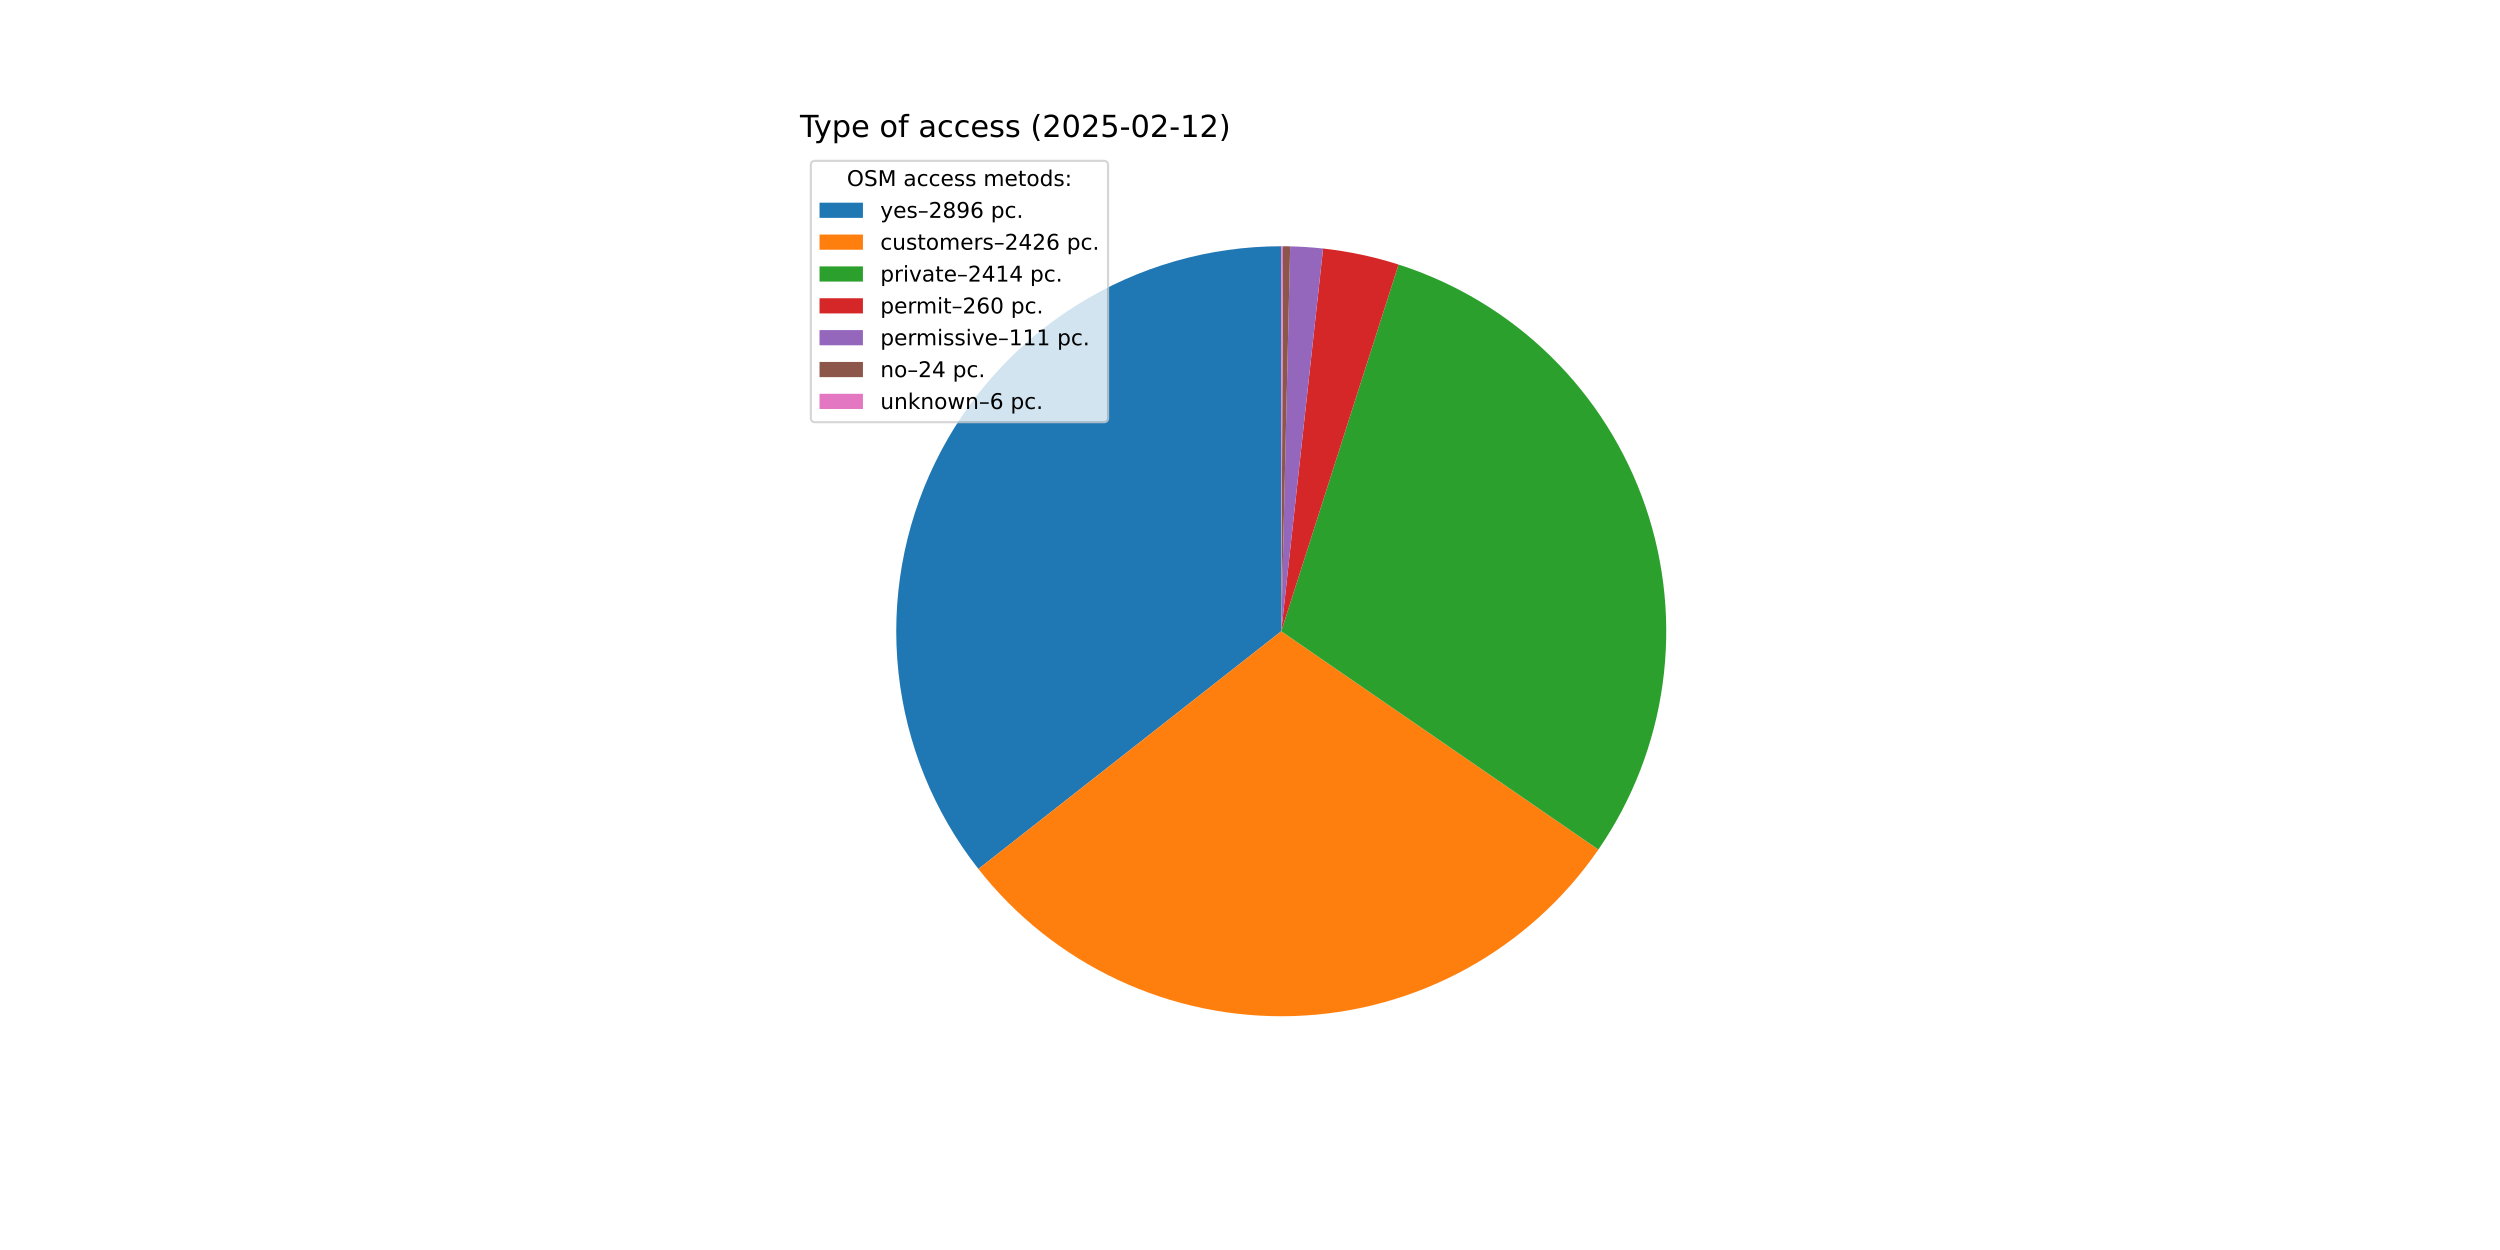
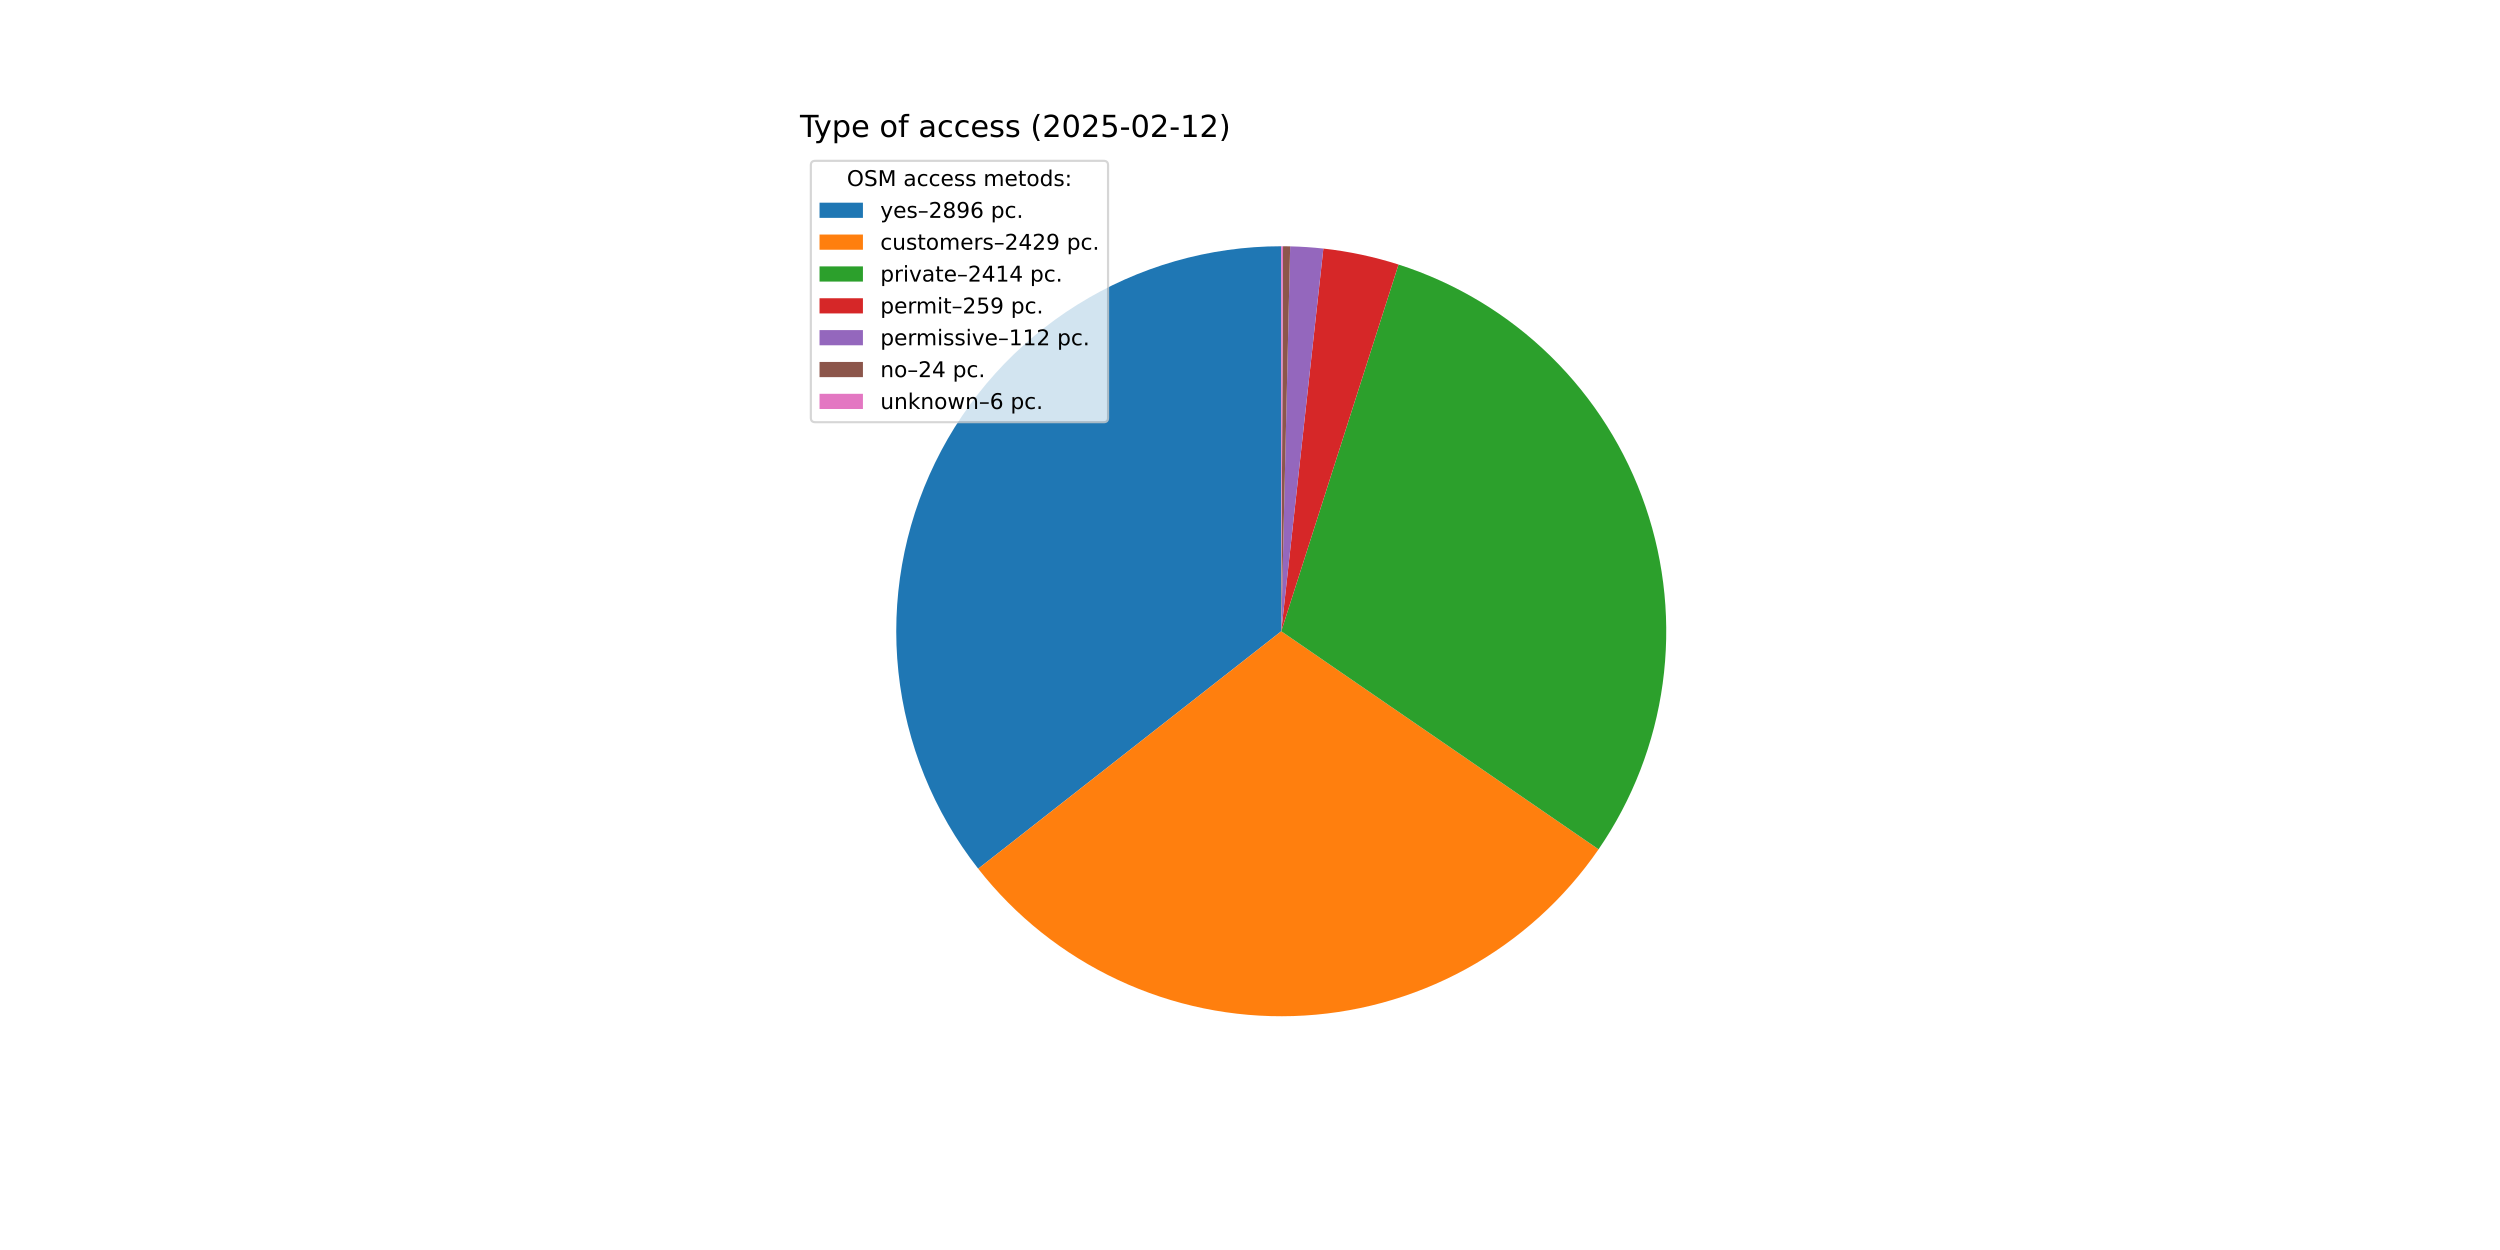
<svg xmlns="http://www.w3.org/2000/svg" xmlns:xlink="http://www.w3.org/1999/xlink" width="1152pt" height="576pt" viewBox="0 0 1152 576" version="1.1">
  <defs>
    <style type="text/css">*{stroke-linejoin: round; stroke-linecap: butt}</style>
  </defs>
  <g id="figure_1">
    <g id="patch_1">
      <path d="M 0 576  L 1152 576  L 1152 0  L 0 0  z " style="fill: #ffffff" />
    </g>
    <g id="axes_1">
      <g id="patch_2">
-         <path d="M 590.4 113.472  C 557.126 113.472 524.514 122.833 496.305 140.481  C 468.097 158.129 445.415 183.362 430.861 213.285  C 416.308 243.207 410.462 276.629 413.995 309.715  C 417.527 342.801 430.298 374.235 450.841 400.41  L 590.4 290.88  z " style="fill: #1f77b4" />
+         <path d="M 590.4 113.472  C 557.138 113.472 524.538 122.826 496.336 140.462  C 468.135 158.097 445.454 183.314 430.893 213.219  C 416.333 243.124 410.472 276.53 413.983 309.606  C 417.494 342.681 430.237 374.113 450.751 400.295  L 590.4 290.88  z " style="fill: #1f77b4" />
      </g>
      <g id="patch_3">
-         <path d="M 450.841 400.41  C 468.017 422.295 490.103 439.837 515.309 451.612  C 540.514 463.388 568.14 469.071 595.947 468.201  C 623.754 467.331 650.971 459.933 675.391 446.604  C 699.812 433.276 720.758 414.389 736.533 391.473  L 590.4 290.88  z " style="fill: #ff7f0e" />
+         <path d="M 450.751 400.295  C 467.924 422.214 490.019 439.784 515.241 451.581  C 540.464 463.377 568.114 469.072 595.945 468.201  C 623.777 467.331 651.016 459.92 675.453 446.571  C 699.889 433.221 720.843 414.305 736.613 391.356  L 590.4 290.88  z " style="fill: #ff7f0e" />
      </g>
      <g id="patch_4">
-         <path d="M 736.533 391.473  C 752.229 368.671 762.372 342.509 766.149 315.086  C 769.926 287.663 767.232 259.733 758.285 233.537  C 749.337 207.341 734.381 183.599 714.618 164.217  C 694.854 144.834 670.825 130.344 644.459 121.909  L 590.4 290.88  z " style="fill: #2ca02c" />
+         <path d="M 736.613 391.356  C 752.285 368.55 762.406 342.39 766.164 314.975  C 769.922 287.56 767.215 259.642 758.259 233.46  C 749.302 207.278 734.343 183.551 714.581 164.181  C 694.819 144.812 670.797 130.332 644.44 121.903  L 590.4 290.88  z " style="fill: #2ca02c" />
      </g>
      <g id="patch_5">
-         <path d="M 644.459 121.909  C 638.804 120.1 633.062 118.576 627.254 117.342  C 621.446 116.109 615.58 115.168 609.677 114.522  L 590.4 290.88  z " style="fill: #d62728" />
+         <path d="M 644.44 121.903  C 638.809 120.102 633.091 118.584 627.308 117.354  C 621.525 116.124 615.684 115.183 609.807 114.537  L 590.4 290.88  z " style="fill: #d62728" />
      </g>
      <g id="patch_6">
-         <path d="M 609.677 114.522  C 607.158 114.247 604.633 114.026 602.104 113.858  C 599.575 113.691 597.043 113.578 594.509 113.52  L 590.4 290.88  z " style="fill: #9467bd" />
+         <path d="M 609.807 114.537  C 607.266 114.257 604.719 114.032 602.168 113.863  C 599.618 113.693 597.064 113.579 594.508 113.52  L 590.4 290.88  z " style="fill: #9467bd" />
      </g>
      <g id="patch_7">
-         <path d="M 594.509 113.52  C 593.962 113.507 593.414 113.497 592.866 113.489  C 592.318 113.482 591.77 113.476 591.222 113.474  L 590.4 290.88  z " style="fill: #8c564b" />
+         <path d="M 594.508 113.52  C 593.96 113.507 593.413 113.497 592.865 113.489  C 592.317 113.482 591.769 113.476 591.222 113.474  L 590.4 290.88  z " style="fill: #8c564b" />
      </g>
      <g id="patch_8">
        <path d="M 591.222 113.474  C 591.085 113.473 590.948 113.473 590.811 113.472  C 590.674 113.472 590.537 113.472 590.4 113.472  L 590.4 290.88  z " style="fill: #e377c2" />
      </g>
      <g id="matplotlib.axis_1" />
      <g id="matplotlib.axis_2" />
      <g id="text_1">
        <g transform="translate(368.64 63.12) scale(0.14 -0.14)">
          <defs>
            <path id="DejaVuSans-54" d="M -19 4666  L 3928 4666  L 3928 4134  L 2272 4134  L 2272 0  L 1638 0  L 1638 4134  L -19 4134  L -19 4666  z " transform="scale(0.015625)" />
            <path id="DejaVuSans-79" d="M 2059 -325  Q 1816 -950 1584 -1140  Q 1353 -1331 966 -1331  L 506 -1331  L 506 -850  L 844 -850  Q 1081 -850 1212 -737  Q 1344 -625 1503 -206  L 1606 56  L 191 3500  L 800 3500  L 1894 763  L 2988 3500  L 3597 3500  L 2059 -325  z " transform="scale(0.015625)" />
            <path id="DejaVuSans-70" d="M 1159 525  L 1159 -1331  L 581 -1331  L 581 3500  L 1159 3500  L 1159 2969  Q 1341 3281 1617 3432  Q 1894 3584 2278 3584  Q 2916 3584 3314 3078  Q 3713 2572 3713 1747  Q 3713 922 3314 415  Q 2916 -91 2278 -91  Q 1894 -91 1617 61  Q 1341 213 1159 525  z M 3116 1747  Q 3116 2381 2855 2742  Q 2594 3103 2138 3103  Q 1681 3103 1420 2742  Q 1159 2381 1159 1747  Q 1159 1113 1420 752  Q 1681 391 2138 391  Q 2594 391 2855 752  Q 3116 1113 3116 1747  z " transform="scale(0.015625)" />
            <path id="DejaVuSans-65" d="M 3597 1894  L 3597 1613  L 953 1613  Q 991 1019 1311 708  Q 1631 397 2203 397  Q 2534 397 2845 478  Q 3156 559 3463 722  L 3463 178  Q 3153 47 2828 -22  Q 2503 -91 2169 -91  Q 1331 -91 842 396  Q 353 884 353 1716  Q 353 2575 817 3079  Q 1281 3584 2069 3584  Q 2775 3584 3186 3129  Q 3597 2675 3597 1894  z M 3022 2063  Q 3016 2534 2758 2815  Q 2500 3097 2075 3097  Q 1594 3097 1305 2825  Q 1016 2553 972 2059  L 3022 2063  z " transform="scale(0.015625)" />
            <path id="DejaVuSans-20" transform="scale(0.015625)" />
            <path id="DejaVuSans-6f" d="M 1959 3097  Q 1497 3097 1228 2736  Q 959 2375 959 1747  Q 959 1119 1226 758  Q 1494 397 1959 397  Q 2419 397 2687 759  Q 2956 1122 2956 1747  Q 2956 2369 2687 2733  Q 2419 3097 1959 3097  z M 1959 3584  Q 2709 3584 3137 3096  Q 3566 2609 3566 1747  Q 3566 888 3137 398  Q 2709 -91 1959 -91  Q 1206 -91 779 398  Q 353 888 353 1747  Q 353 2609 779 3096  Q 1206 3584 1959 3584  z " transform="scale(0.015625)" />
            <path id="DejaVuSans-66" d="M 2375 4863  L 2375 4384  L 1825 4384  Q 1516 4384 1395 4259  Q 1275 4134 1275 3809  L 1275 3500  L 2222 3500  L 2222 3053  L 1275 3053  L 1275 0  L 697 0  L 697 3053  L 147 3053  L 147 3500  L 697 3500  L 697 3744  Q 697 4328 969 4595  Q 1241 4863 1831 4863  L 2375 4863  z " transform="scale(0.015625)" />
            <path id="DejaVuSans-61" d="M 2194 1759  Q 1497 1759 1228 1600  Q 959 1441 959 1056  Q 959 750 1161 570  Q 1363 391 1709 391  Q 2188 391 2477 730  Q 2766 1069 2766 1631  L 2766 1759  L 2194 1759  z M 3341 1997  L 3341 0  L 2766 0  L 2766 531  Q 2569 213 2275 61  Q 1981 -91 1556 -91  Q 1019 -91 701 211  Q 384 513 384 1019  Q 384 1609 779 1909  Q 1175 2209 1959 2209  L 2766 2209  L 2766 2266  Q 2766 2663 2505 2880  Q 2244 3097 1772 3097  Q 1472 3097 1187 3025  Q 903 2953 641 2809  L 641 3341  Q 956 3463 1253 3523  Q 1550 3584 1831 3584  Q 2591 3584 2966 3190  Q 3341 2797 3341 1997  z " transform="scale(0.015625)" />
            <path id="DejaVuSans-63" d="M 3122 3366  L 3122 2828  Q 2878 2963 2633 3030  Q 2388 3097 2138 3097  Q 1578 3097 1268 2742  Q 959 2388 959 1747  Q 959 1106 1268 751  Q 1578 397 2138 397  Q 2388 397 2633 464  Q 2878 531 3122 666  L 3122 134  Q 2881 22 2623 -34  Q 2366 -91 2075 -91  Q 1284 -91 818 406  Q 353 903 353 1747  Q 353 2603 823 3093  Q 1294 3584 2113 3584  Q 2378 3584 2631 3529  Q 2884 3475 3122 3366  z " transform="scale(0.015625)" />
            <path id="DejaVuSans-73" d="M 2834 3397  L 2834 2853  Q 2591 2978 2328 3040  Q 2066 3103 1784 3103  Q 1356 3103 1142 2972  Q 928 2841 928 2578  Q 928 2378 1081 2264  Q 1234 2150 1697 2047  L 1894 2003  Q 2506 1872 2764 1633  Q 3022 1394 3022 966  Q 3022 478 2636 193  Q 2250 -91 1575 -91  Q 1294 -91 989 -36  Q 684 19 347 128  L 347 722  Q 666 556 975 473  Q 1284 391 1588 391  Q 1994 391 2212 530  Q 2431 669 2431 922  Q 2431 1156 2273 1281  Q 2116 1406 1581 1522  L 1381 1569  Q 847 1681 609 1914  Q 372 2147 372 2553  Q 372 3047 722 3315  Q 1072 3584 1716 3584  Q 2034 3584 2315 3537  Q 2597 3491 2834 3397  z " transform="scale(0.015625)" />
            <path id="DejaVuSans-28" d="M 1984 4856  Q 1566 4138 1362 3434  Q 1159 2731 1159 2009  Q 1159 1288 1364 580  Q 1569 -128 1984 -844  L 1484 -844  Q 1016 -109 783 600  Q 550 1309 550 2009  Q 550 2706 781 3412  Q 1013 4119 1484 4856  L 1984 4856  z " transform="scale(0.015625)" />
            <path id="DejaVuSans-32" d="M 1228 531  L 3431 531  L 3431 0  L 469 0  L 469 531  Q 828 903 1448 1529  Q 2069 2156 2228 2338  Q 2531 2678 2651 2914  Q 2772 3150 2772 3378  Q 2772 3750 2511 3984  Q 2250 4219 1831 4219  Q 1534 4219 1204 4116  Q 875 4013 500 3803  L 500 4441  Q 881 4594 1212 4672  Q 1544 4750 1819 4750  Q 2544 4750 2975 4387  Q 3406 4025 3406 3419  Q 3406 3131 3298 2873  Q 3191 2616 2906 2266  Q 2828 2175 2409 1742  Q 1991 1309 1228 531  z " transform="scale(0.015625)" />
            <path id="DejaVuSans-30" d="M 2034 4250  Q 1547 4250 1301 3770  Q 1056 3291 1056 2328  Q 1056 1369 1301 889  Q 1547 409 2034 409  Q 2525 409 2770 889  Q 3016 1369 3016 2328  Q 3016 3291 2770 3770  Q 2525 4250 2034 4250  z M 2034 4750  Q 2819 4750 3233 4129  Q 3647 3509 3647 2328  Q 3647 1150 3233 529  Q 2819 -91 2034 -91  Q 1250 -91 836 529  Q 422 1150 422 2328  Q 422 3509 836 4129  Q 1250 4750 2034 4750  z " transform="scale(0.015625)" />
            <path id="DejaVuSans-35" d="M 691 4666  L 3169 4666  L 3169 4134  L 1269 4134  L 1269 2991  Q 1406 3038 1543 3061  Q 1681 3084 1819 3084  Q 2600 3084 3056 2656  Q 3513 2228 3513 1497  Q 3513 744 3044 326  Q 2575 -91 1722 -91  Q 1428 -91 1123 -41  Q 819 9 494 109  L 494 744  Q 775 591 1075 516  Q 1375 441 1709 441  Q 2250 441 2565 725  Q 2881 1009 2881 1497  Q 2881 1984 2565 2268  Q 2250 2553 1709 2553  Q 1456 2553 1204 2497  Q 953 2441 691 2322  L 691 4666  z " transform="scale(0.015625)" />
            <path id="DejaVuSans-2d" d="M 313 2009  L 1997 2009  L 1997 1497  L 313 1497  L 313 2009  z " transform="scale(0.015625)" />
            <path id="DejaVuSans-31" d="M 794 531  L 1825 531  L 1825 4091  L 703 3866  L 703 4441  L 1819 4666  L 2450 4666  L 2450 531  L 3481 531  L 3481 0  L 794 0  L 794 531  z " transform="scale(0.015625)" />
            <path id="DejaVuSans-29" d="M 513 4856  L 1013 4856  Q 1481 4119 1714 3412  Q 1947 2706 1947 2009  Q 1947 1309 1714 600  Q 1481 -109 1013 -844  L 513 -844  Q 928 -128 1133 580  Q 1338 1288 1338 2009  Q 1338 2731 1133 3434  Q 928 4138 513 4856  z " transform="scale(0.015625)" />
          </defs>
          <use xlink:href="#DejaVuSans-54" />
          <use xlink:href="#DejaVuSans-79" x="45.459" />
          <use xlink:href="#DejaVuSans-70" x="104.639" />
          <use xlink:href="#DejaVuSans-65" x="168.115" />
          <use xlink:href="#DejaVuSans-20" x="229.639" />
          <use xlink:href="#DejaVuSans-6f" x="261.426" />
          <use xlink:href="#DejaVuSans-66" x="322.607" />
          <use xlink:href="#DejaVuSans-20" x="357.812" />
          <use xlink:href="#DejaVuSans-61" x="389.6" />
          <use xlink:href="#DejaVuSans-63" x="450.879" />
          <use xlink:href="#DejaVuSans-63" x="505.859" />
          <use xlink:href="#DejaVuSans-65" x="560.84" />
          <use xlink:href="#DejaVuSans-73" x="622.363" />
          <use xlink:href="#DejaVuSans-73" x="674.463" />
          <use xlink:href="#DejaVuSans-20" x="726.562" />
          <use xlink:href="#DejaVuSans-28" x="758.35" />
          <use xlink:href="#DejaVuSans-32" x="797.363" />
          <use xlink:href="#DejaVuSans-30" x="860.986" />
          <use xlink:href="#DejaVuSans-32" x="924.609" />
          <use xlink:href="#DejaVuSans-35" x="988.232" />
          <use xlink:href="#DejaVuSans-2d" x="1051.855" />
          <use xlink:href="#DejaVuSans-30" x="1087.939" />
          <use xlink:href="#DejaVuSans-32" x="1151.562" />
          <use xlink:href="#DejaVuSans-2d" x="1215.186" />
          <use xlink:href="#DejaVuSans-31" x="1251.27" />
          <use xlink:href="#DejaVuSans-32" x="1314.893" />
          <use xlink:href="#DejaVuSans-29" x="1378.516" />
        </g>
      </g>
      <g id="legend_1">
        <g id="patch_9">
          <path d="M 375.64 194.545  L 508.592 194.545  Q 510.592 194.545 510.592 192.545  L 510.592 76.12  Q 510.592 74.12 508.592 74.12  L 375.64 74.12  Q 373.64 74.12 373.64 76.12  L 373.64 192.545  Q 373.64 194.545 375.64 194.545  z " style="fill: #ffffff; opacity: 0.8; stroke: #cccccc; stroke-linejoin: miter" />
        </g>
        <g id="text_2">
          <g transform="translate(390.2353 85.71844) scale(0.1 -0.1)">
            <defs>
              <path id="DejaVuSans-4f" d="M 2522 4238  Q 1834 4238 1429 3725  Q 1025 3213 1025 2328  Q 1025 1447 1429 934  Q 1834 422 2522 422  Q 3209 422 3611 934  Q 4013 1447 4013 2328  Q 4013 3213 3611 3725  Q 3209 4238 2522 4238  z M 2522 4750  Q 3503 4750 4090 4092  Q 4678 3434 4678 2328  Q 4678 1225 4090 567  Q 3503 -91 2522 -91  Q 1538 -91 948 565  Q 359 1222 359 2328  Q 359 3434 948 4092  Q 1538 4750 2522 4750  z " transform="scale(0.015625)" />
              <path id="DejaVuSans-53" d="M 3425 4513  L 3425 3897  Q 3066 4069 2747 4153  Q 2428 4238 2131 4238  Q 1616 4238 1336 4038  Q 1056 3838 1056 3469  Q 1056 3159 1242 3001  Q 1428 2844 1947 2747  L 2328 2669  Q 3034 2534 3370 2195  Q 3706 1856 3706 1288  Q 3706 609 3251 259  Q 2797 -91 1919 -91  Q 1588 -91 1214 -16  Q 841 59 441 206  L 441 856  Q 825 641 1194 531  Q 1563 422 1919 422  Q 2459 422 2753 634  Q 3047 847 3047 1241  Q 3047 1584 2836 1778  Q 2625 1972 2144 2069  L 1759 2144  Q 1053 2284 737 2584  Q 422 2884 422 3419  Q 422 4038 858 4394  Q 1294 4750 2059 4750  Q 2388 4750 2728 4690  Q 3069 4631 3425 4513  z " transform="scale(0.015625)" />
              <path id="DejaVuSans-4d" d="M 628 4666  L 1569 4666  L 2759 1491  L 3956 4666  L 4897 4666  L 4897 0  L 4281 0  L 4281 4097  L 3078 897  L 2444 897  L 1241 4097  L 1241 0  L 628 0  L 628 4666  z " transform="scale(0.015625)" />
              <path id="DejaVuSans-6d" d="M 3328 2828  Q 3544 3216 3844 3400  Q 4144 3584 4550 3584  Q 5097 3584 5394 3201  Q 5691 2819 5691 2113  L 5691 0  L 5113 0  L 5113 2094  Q 5113 2597 4934 2840  Q 4756 3084 4391 3084  Q 3944 3084 3684 2787  Q 3425 2491 3425 1978  L 3425 0  L 2847 0  L 2847 2094  Q 2847 2600 2669 2842  Q 2491 3084 2119 3084  Q 1678 3084 1418 2786  Q 1159 2488 1159 1978  L 1159 0  L 581 0  L 581 3500  L 1159 3500  L 1159 2956  Q 1356 3278 1631 3431  Q 1906 3584 2284 3584  Q 2666 3584 2933 3390  Q 3200 3197 3328 2828  z " transform="scale(0.015625)" />
              <path id="DejaVuSans-74" d="M 1172 4494  L 1172 3500  L 2356 3500  L 2356 3053  L 1172 3053  L 1172 1153  Q 1172 725 1289 603  Q 1406 481 1766 481  L 2356 481  L 2356 0  L 1766 0  Q 1100 0 847 248  Q 594 497 594 1153  L 594 3053  L 172 3053  L 172 3500  L 594 3500  L 594 4494  L 1172 4494  z " transform="scale(0.015625)" />
              <path id="DejaVuSans-64" d="M 2906 2969  L 2906 4863  L 3481 4863  L 3481 0  L 2906 0  L 2906 525  Q 2725 213 2448 61  Q 2172 -91 1784 -91  Q 1150 -91 751 415  Q 353 922 353 1747  Q 353 2572 751 3078  Q 1150 3584 1784 3584  Q 2172 3584 2448 3432  Q 2725 3281 2906 2969  z M 947 1747  Q 947 1113 1208 752  Q 1469 391 1925 391  Q 2381 391 2643 752  Q 2906 1113 2906 1747  Q 2906 2381 2643 2742  Q 2381 3103 1925 3103  Q 1469 3103 1208 2742  Q 947 2381 947 1747  z " transform="scale(0.015625)" />
              <path id="DejaVuSans-3a" d="M 750 794  L 1409 794  L 1409 0  L 750 0  L 750 794  z M 750 3309  L 1409 3309  L 1409 2516  L 750 2516  L 750 3309  z " transform="scale(0.015625)" />
            </defs>
            <use xlink:href="#DejaVuSans-4f" />
            <use xlink:href="#DejaVuSans-53" x="78.711" />
            <use xlink:href="#DejaVuSans-4d" x="142.188" />
            <use xlink:href="#DejaVuSans-20" x="228.467" />
            <use xlink:href="#DejaVuSans-61" x="260.254" />
            <use xlink:href="#DejaVuSans-63" x="321.533" />
            <use xlink:href="#DejaVuSans-63" x="376.514" />
            <use xlink:href="#DejaVuSans-65" x="431.494" />
            <use xlink:href="#DejaVuSans-73" x="493.018" />
            <use xlink:href="#DejaVuSans-73" x="545.117" />
            <use xlink:href="#DejaVuSans-20" x="597.217" />
            <use xlink:href="#DejaVuSans-6d" x="629.004" />
            <use xlink:href="#DejaVuSans-65" x="726.416" />
            <use xlink:href="#DejaVuSans-74" x="787.939" />
            <use xlink:href="#DejaVuSans-6f" x="827.148" />
            <use xlink:href="#DejaVuSans-64" x="888.33" />
            <use xlink:href="#DejaVuSans-73" x="951.807" />
            <use xlink:href="#DejaVuSans-3a" x="1003.906" />
          </g>
        </g>
        <g id="patch_10">
          <path d="M 377.64 100.397  L 397.64 100.397  L 397.64 93.397  L 377.64 93.397  z " style="fill: #1f77b4" />
        </g>
        <g id="text_3">
          <g transform="translate(405.64 100.3966) scale(0.1 -0.1)">
            <defs>
              <path id="DejaVuSans-2013" d="M 313 1978  L 2888 1978  L 2888 1528  L 313 1528  L 313 1978  z " transform="scale(0.015625)" />
              <path id="DejaVuSans-38" d="M 2034 2216  Q 1584 2216 1326 1975  Q 1069 1734 1069 1313  Q 1069 891 1326 650  Q 1584 409 2034 409  Q 2484 409 2743 651  Q 3003 894 3003 1313  Q 3003 1734 2745 1975  Q 2488 2216 2034 2216  z M 1403 2484  Q 997 2584 770 2862  Q 544 3141 544 3541  Q 544 4100 942 4425  Q 1341 4750 2034 4750  Q 2731 4750 3128 4425  Q 3525 4100 3525 3541  Q 3525 3141 3298 2862  Q 3072 2584 2669 2484  Q 3125 2378 3379 2068  Q 3634 1759 3634 1313  Q 3634 634 3220 271  Q 2806 -91 2034 -91  Q 1263 -91 848 271  Q 434 634 434 1313  Q 434 1759 690 2068  Q 947 2378 1403 2484  z M 1172 3481  Q 1172 3119 1398 2916  Q 1625 2713 2034 2713  Q 2441 2713 2670 2916  Q 2900 3119 2900 3481  Q 2900 3844 2670 4047  Q 2441 4250 2034 4250  Q 1625 4250 1398 4047  Q 1172 3844 1172 3481  z " transform="scale(0.015625)" />
              <path id="DejaVuSans-39" d="M 703 97  L 703 672  Q 941 559 1184 500  Q 1428 441 1663 441  Q 2288 441 2617 861  Q 2947 1281 2994 2138  Q 2813 1869 2534 1725  Q 2256 1581 1919 1581  Q 1219 1581 811 2004  Q 403 2428 403 3163  Q 403 3881 828 4315  Q 1253 4750 1959 4750  Q 2769 4750 3195 4129  Q 3622 3509 3622 2328  Q 3622 1225 3098 567  Q 2575 -91 1691 -91  Q 1453 -91 1209 -44  Q 966 3 703 97  z M 1959 2075  Q 2384 2075 2632 2365  Q 2881 2656 2881 3163  Q 2881 3666 2632 3958  Q 2384 4250 1959 4250  Q 1534 4250 1286 3958  Q 1038 3666 1038 3163  Q 1038 2656 1286 2365  Q 1534 2075 1959 2075  z " transform="scale(0.015625)" />
              <path id="DejaVuSans-36" d="M 2113 2584  Q 1688 2584 1439 2293  Q 1191 2003 1191 1497  Q 1191 994 1439 701  Q 1688 409 2113 409  Q 2538 409 2786 701  Q 3034 994 3034 1497  Q 3034 2003 2786 2293  Q 2538 2584 2113 2584  z M 3366 4563  L 3366 3988  Q 3128 4100 2886 4159  Q 2644 4219 2406 4219  Q 1781 4219 1451 3797  Q 1122 3375 1075 2522  Q 1259 2794 1537 2939  Q 1816 3084 2150 3084  Q 2853 3084 3261 2657  Q 3669 2231 3669 1497  Q 3669 778 3244 343  Q 2819 -91 2113 -91  Q 1303 -91 875 529  Q 447 1150 447 2328  Q 447 3434 972 4092  Q 1497 4750 2381 4750  Q 2619 4750 2861 4703  Q 3103 4656 3366 4563  z " transform="scale(0.015625)" />
              <path id="DejaVuSans-2e" d="M 684 794  L 1344 794  L 1344 0  L 684 0  L 684 794  z " transform="scale(0.015625)" />
            </defs>
            <use xlink:href="#DejaVuSans-79" />
            <use xlink:href="#DejaVuSans-65" x="59.18" />
            <use xlink:href="#DejaVuSans-73" x="120.703" />
            <use xlink:href="#DejaVuSans-2013" x="172.803" />
            <use xlink:href="#DejaVuSans-32" x="222.803" />
            <use xlink:href="#DejaVuSans-38" x="286.426" />
            <use xlink:href="#DejaVuSans-39" x="350.049" />
            <use xlink:href="#DejaVuSans-36" x="413.672" />
            <use xlink:href="#DejaVuSans-20" x="477.295" />
            <use xlink:href="#DejaVuSans-70" x="509.082" />
            <use xlink:href="#DejaVuSans-63" x="572.559" />
            <use xlink:href="#DejaVuSans-2e" x="627.539" />
          </g>
        </g>
        <g id="patch_11">
          <path d="M 377.64 115.075  L 397.64 115.075  L 397.64 108.075  L 377.64 108.075  z " style="fill: #ff7f0e" />
        </g>
        <g id="text_4">
          <g transform="translate(405.64 115.0747) scale(0.1 -0.1)">
            <defs>
              <path id="DejaVuSans-75" d="M 544 1381  L 544 3500  L 1119 3500  L 1119 1403  Q 1119 906 1312 657  Q 1506 409 1894 409  Q 2359 409 2629 706  Q 2900 1003 2900 1516  L 2900 3500  L 3475 3500  L 3475 0  L 2900 0  L 2900 538  Q 2691 219 2414 64  Q 2138 -91 1772 -91  Q 1169 -91 856 284  Q 544 659 544 1381  z M 1991 3584  L 1991 3584  z " transform="scale(0.015625)" />
              <path id="DejaVuSans-72" d="M 2631 2963  Q 2534 3019 2420 3045  Q 2306 3072 2169 3072  Q 1681 3072 1420 2755  Q 1159 2438 1159 1844  L 1159 0  L 581 0  L 581 3500  L 1159 3500  L 1159 2956  Q 1341 3275 1631 3429  Q 1922 3584 2338 3584  Q 2397 3584 2469 3576  Q 2541 3569 2628 3553  L 2631 2963  z " transform="scale(0.015625)" />
              <path id="DejaVuSans-34" d="M 2419 4116  L 825 1625  L 2419 1625  L 2419 4116  z M 2253 4666  L 3047 4666  L 3047 1625  L 3713 1625  L 3713 1100  L 3047 1100  L 3047 0  L 2419 0  L 2419 1100  L 313 1100  L 313 1709  L 2253 4666  z " transform="scale(0.015625)" />
            </defs>
            <use xlink:href="#DejaVuSans-63" />
            <use xlink:href="#DejaVuSans-75" x="54.98" />
            <use xlink:href="#DejaVuSans-73" x="118.359" />
            <use xlink:href="#DejaVuSans-74" x="170.459" />
            <use xlink:href="#DejaVuSans-6f" x="209.668" />
            <use xlink:href="#DejaVuSans-6d" x="270.85" />
            <use xlink:href="#DejaVuSans-65" x="368.262" />
            <use xlink:href="#DejaVuSans-72" x="429.785" />
            <use xlink:href="#DejaVuSans-73" x="470.898" />
            <use xlink:href="#DejaVuSans-2013" x="522.998" />
            <use xlink:href="#DejaVuSans-32" x="572.998" />
            <use xlink:href="#DejaVuSans-34" x="636.621" />
            <use xlink:href="#DejaVuSans-32" x="700.244" />
-             <use xlink:href="#DejaVuSans-36" x="763.867" />
+             <use xlink:href="#DejaVuSans-39" x="763.867" />
            <use xlink:href="#DejaVuSans-20" x="827.49" />
            <use xlink:href="#DejaVuSans-70" x="859.277" />
            <use xlink:href="#DejaVuSans-63" x="922.754" />
            <use xlink:href="#DejaVuSans-2e" x="977.734" />
          </g>
        </g>
        <g id="patch_12">
          <path d="M 377.64 129.753  L 397.64 129.753  L 397.64 122.753  L 377.64 122.753  z " style="fill: #2ca02c" />
        </g>
        <g id="text_5">
          <g transform="translate(405.64 129.7528) scale(0.1 -0.1)">
            <defs>
              <path id="DejaVuSans-69" d="M 603 3500  L 1178 3500  L 1178 0  L 603 0  L 603 3500  z M 603 4863  L 1178 4863  L 1178 4134  L 603 4134  L 603 4863  z " transform="scale(0.015625)" />
              <path id="DejaVuSans-76" d="M 191 3500  L 800 3500  L 1894 563  L 2988 3500  L 3597 3500  L 2284 0  L 1503 0  L 191 3500  z " transform="scale(0.015625)" />
            </defs>
            <use xlink:href="#DejaVuSans-70" />
            <use xlink:href="#DejaVuSans-72" x="63.477" />
            <use xlink:href="#DejaVuSans-69" x="104.59" />
            <use xlink:href="#DejaVuSans-76" x="132.373" />
            <use xlink:href="#DejaVuSans-61" x="191.553" />
            <use xlink:href="#DejaVuSans-74" x="252.832" />
            <use xlink:href="#DejaVuSans-65" x="292.041" />
            <use xlink:href="#DejaVuSans-2013" x="353.564" />
            <use xlink:href="#DejaVuSans-32" x="403.564" />
            <use xlink:href="#DejaVuSans-34" x="467.188" />
            <use xlink:href="#DejaVuSans-31" x="530.811" />
            <use xlink:href="#DejaVuSans-34" x="594.434" />
            <use xlink:href="#DejaVuSans-20" x="658.057" />
            <use xlink:href="#DejaVuSans-70" x="689.844" />
            <use xlink:href="#DejaVuSans-63" x="753.32" />
            <use xlink:href="#DejaVuSans-2e" x="808.301" />
          </g>
        </g>
        <g id="patch_13">
          <path d="M 377.64 144.431  L 397.64 144.431  L 397.64 137.431  L 377.64 137.431  z " style="fill: #d62728" />
        </g>
        <g id="text_6">
          <g transform="translate(405.64 144.4309) scale(0.1 -0.1)">
            <use xlink:href="#DejaVuSans-70" />
            <use xlink:href="#DejaVuSans-65" x="63.477" />
            <use xlink:href="#DejaVuSans-72" x="125" />
            <use xlink:href="#DejaVuSans-6d" x="164.363" />
            <use xlink:href="#DejaVuSans-69" x="261.775" />
            <use xlink:href="#DejaVuSans-74" x="289.559" />
            <use xlink:href="#DejaVuSans-2013" x="328.768" />
            <use xlink:href="#DejaVuSans-32" x="378.768" />
-             <use xlink:href="#DejaVuSans-36" x="442.391" />
-             <use xlink:href="#DejaVuSans-30" x="506.014" />
+             <use xlink:href="#DejaVuSans-35" x="442.391" />
+             <use xlink:href="#DejaVuSans-39" x="506.014" />
            <use xlink:href="#DejaVuSans-20" x="569.637" />
            <use xlink:href="#DejaVuSans-70" x="601.424" />
            <use xlink:href="#DejaVuSans-63" x="664.9" />
            <use xlink:href="#DejaVuSans-2e" x="719.881" />
          </g>
        </g>
        <g id="patch_14">
          <path d="M 377.64 159.109  L 397.64 159.109  L 397.64 152.109  L 377.64 152.109  z " style="fill: #9467bd" />
        </g>
        <g id="text_7">
          <g transform="translate(405.64 159.1091) scale(0.1 -0.1)">
            <use xlink:href="#DejaVuSans-70" />
            <use xlink:href="#DejaVuSans-65" x="63.477" />
            <use xlink:href="#DejaVuSans-72" x="125" />
            <use xlink:href="#DejaVuSans-6d" x="164.363" />
            <use xlink:href="#DejaVuSans-69" x="261.775" />
            <use xlink:href="#DejaVuSans-73" x="289.559" />
            <use xlink:href="#DejaVuSans-73" x="341.658" />
            <use xlink:href="#DejaVuSans-69" x="393.758" />
            <use xlink:href="#DejaVuSans-76" x="421.541" />
            <use xlink:href="#DejaVuSans-65" x="480.721" />
            <use xlink:href="#DejaVuSans-2013" x="542.244" />
            <use xlink:href="#DejaVuSans-31" x="592.244" />
            <use xlink:href="#DejaVuSans-31" x="655.867" />
-             <use xlink:href="#DejaVuSans-31" x="719.49" />
+             <use xlink:href="#DejaVuSans-32" x="719.49" />
            <use xlink:href="#DejaVuSans-20" x="783.113" />
            <use xlink:href="#DejaVuSans-70" x="814.9" />
            <use xlink:href="#DejaVuSans-63" x="878.377" />
            <use xlink:href="#DejaVuSans-2e" x="933.357" />
          </g>
        </g>
        <g id="patch_15">
          <path d="M 377.64 173.787  L 397.64 173.787  L 397.64 166.787  L 377.64 166.787  z " style="fill: #8c564b" />
        </g>
        <g id="text_8">
          <g transform="translate(405.64 173.7872) scale(0.1 -0.1)">
            <defs>
              <path id="DejaVuSans-6e" d="M 3513 2113  L 3513 0  L 2938 0  L 2938 2094  Q 2938 2591 2744 2837  Q 2550 3084 2163 3084  Q 1697 3084 1428 2787  Q 1159 2491 1159 1978  L 1159 0  L 581 0  L 581 3500  L 1159 3500  L 1159 2956  Q 1366 3272 1645 3428  Q 1925 3584 2291 3584  Q 2894 3584 3203 3211  Q 3513 2838 3513 2113  z " transform="scale(0.015625)" />
            </defs>
            <use xlink:href="#DejaVuSans-6e" />
            <use xlink:href="#DejaVuSans-6f" x="63.379" />
            <use xlink:href="#DejaVuSans-2013" x="124.561" />
            <use xlink:href="#DejaVuSans-32" x="174.561" />
            <use xlink:href="#DejaVuSans-34" x="238.184" />
            <use xlink:href="#DejaVuSans-20" x="301.807" />
            <use xlink:href="#DejaVuSans-70" x="333.594" />
            <use xlink:href="#DejaVuSans-63" x="397.07" />
            <use xlink:href="#DejaVuSans-2e" x="452.051" />
          </g>
        </g>
        <g id="patch_16">
          <path d="M 377.64 188.465  L 397.64 188.465  L 397.64 181.465  L 377.64 181.465  z " style="fill: #e377c2" />
        </g>
        <g id="text_9">
          <g transform="translate(405.64 188.4653) scale(0.1 -0.1)">
            <defs>
              <path id="DejaVuSans-6b" d="M 581 4863  L 1159 4863  L 1159 1991  L 2875 3500  L 3609 3500  L 1753 1863  L 3688 0  L 2938 0  L 1159 1709  L 1159 0  L 581 0  L 581 4863  z " transform="scale(0.015625)" />
              <path id="DejaVuSans-77" d="M 269 3500  L 844 3500  L 1563 769  L 2278 3500  L 2956 3500  L 3675 769  L 4391 3500  L 4966 3500  L 4050 0  L 3372 0  L 2619 2869  L 1863 0  L 1184 0  L 269 3500  z " transform="scale(0.015625)" />
            </defs>
            <use xlink:href="#DejaVuSans-75" />
            <use xlink:href="#DejaVuSans-6e" x="63.379" />
            <use xlink:href="#DejaVuSans-6b" x="126.758" />
            <use xlink:href="#DejaVuSans-6e" x="184.668" />
            <use xlink:href="#DejaVuSans-6f" x="248.047" />
            <use xlink:href="#DejaVuSans-77" x="309.229" />
            <use xlink:href="#DejaVuSans-6e" x="391.016" />
            <use xlink:href="#DejaVuSans-2013" x="454.395" />
            <use xlink:href="#DejaVuSans-36" x="504.395" />
            <use xlink:href="#DejaVuSans-20" x="568.018" />
            <use xlink:href="#DejaVuSans-70" x="599.805" />
            <use xlink:href="#DejaVuSans-63" x="663.281" />
            <use xlink:href="#DejaVuSans-2e" x="718.262" />
          </g>
        </g>
      </g>
    </g>
  </g>
</svg>
